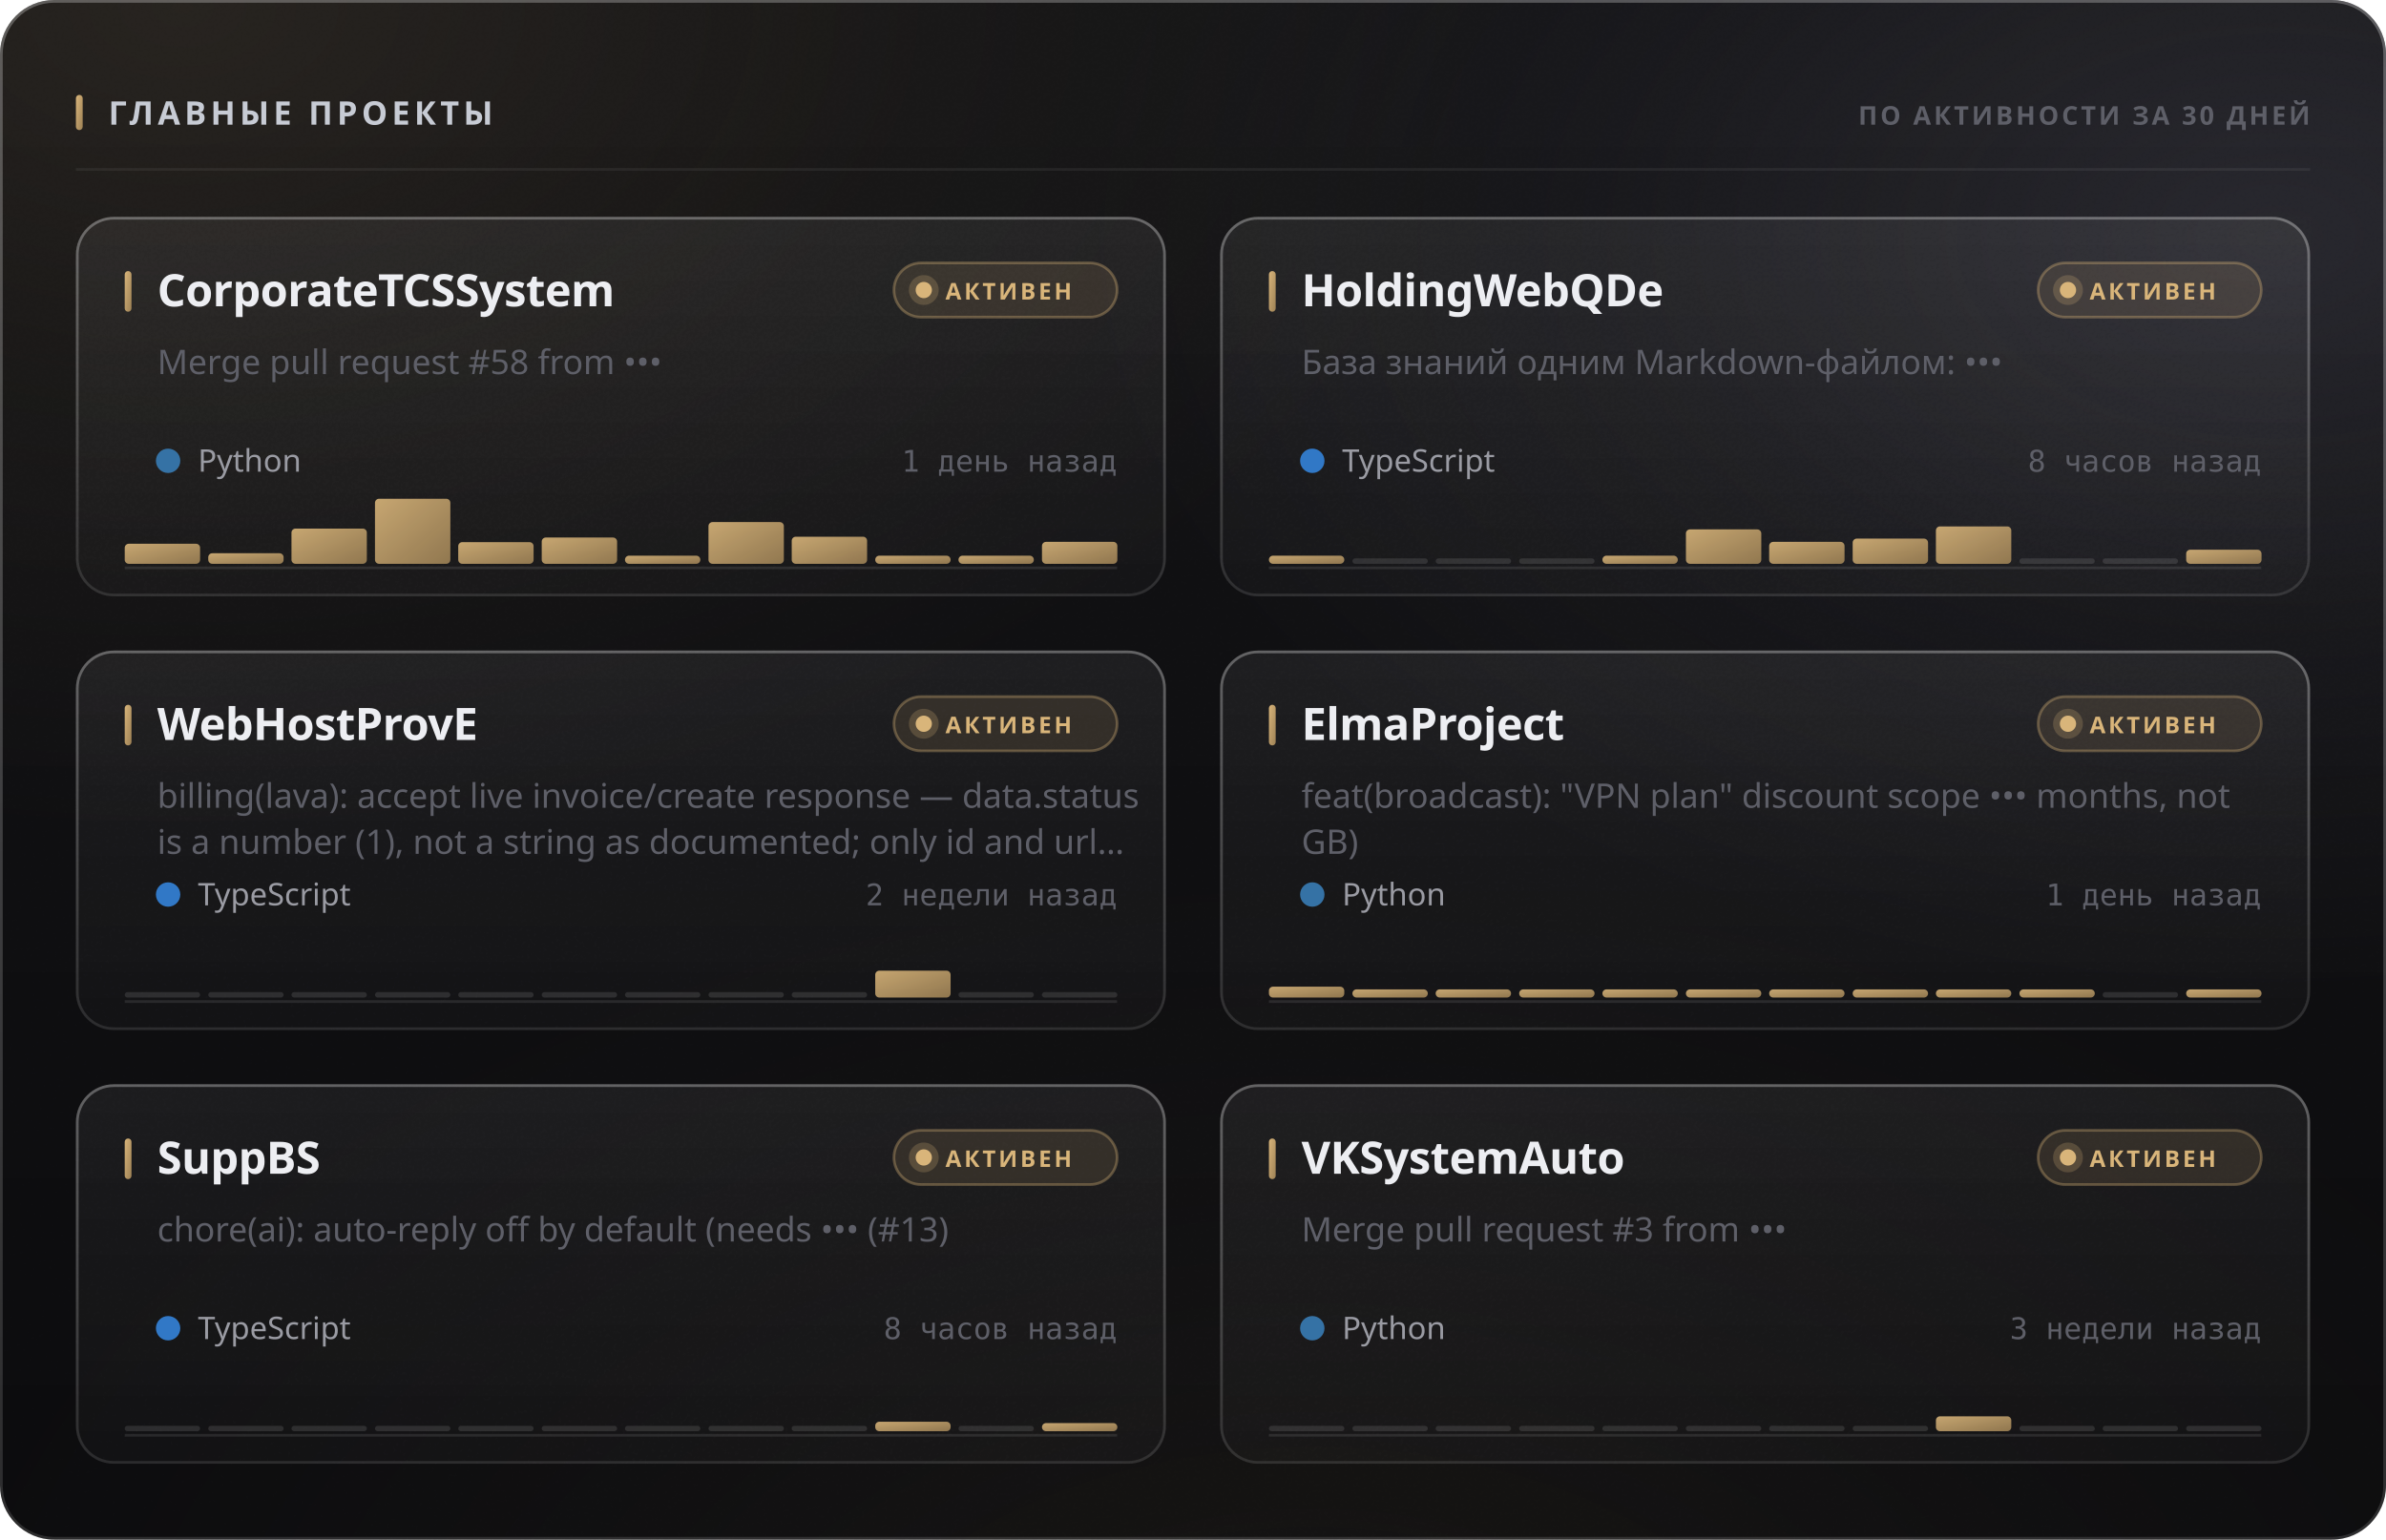
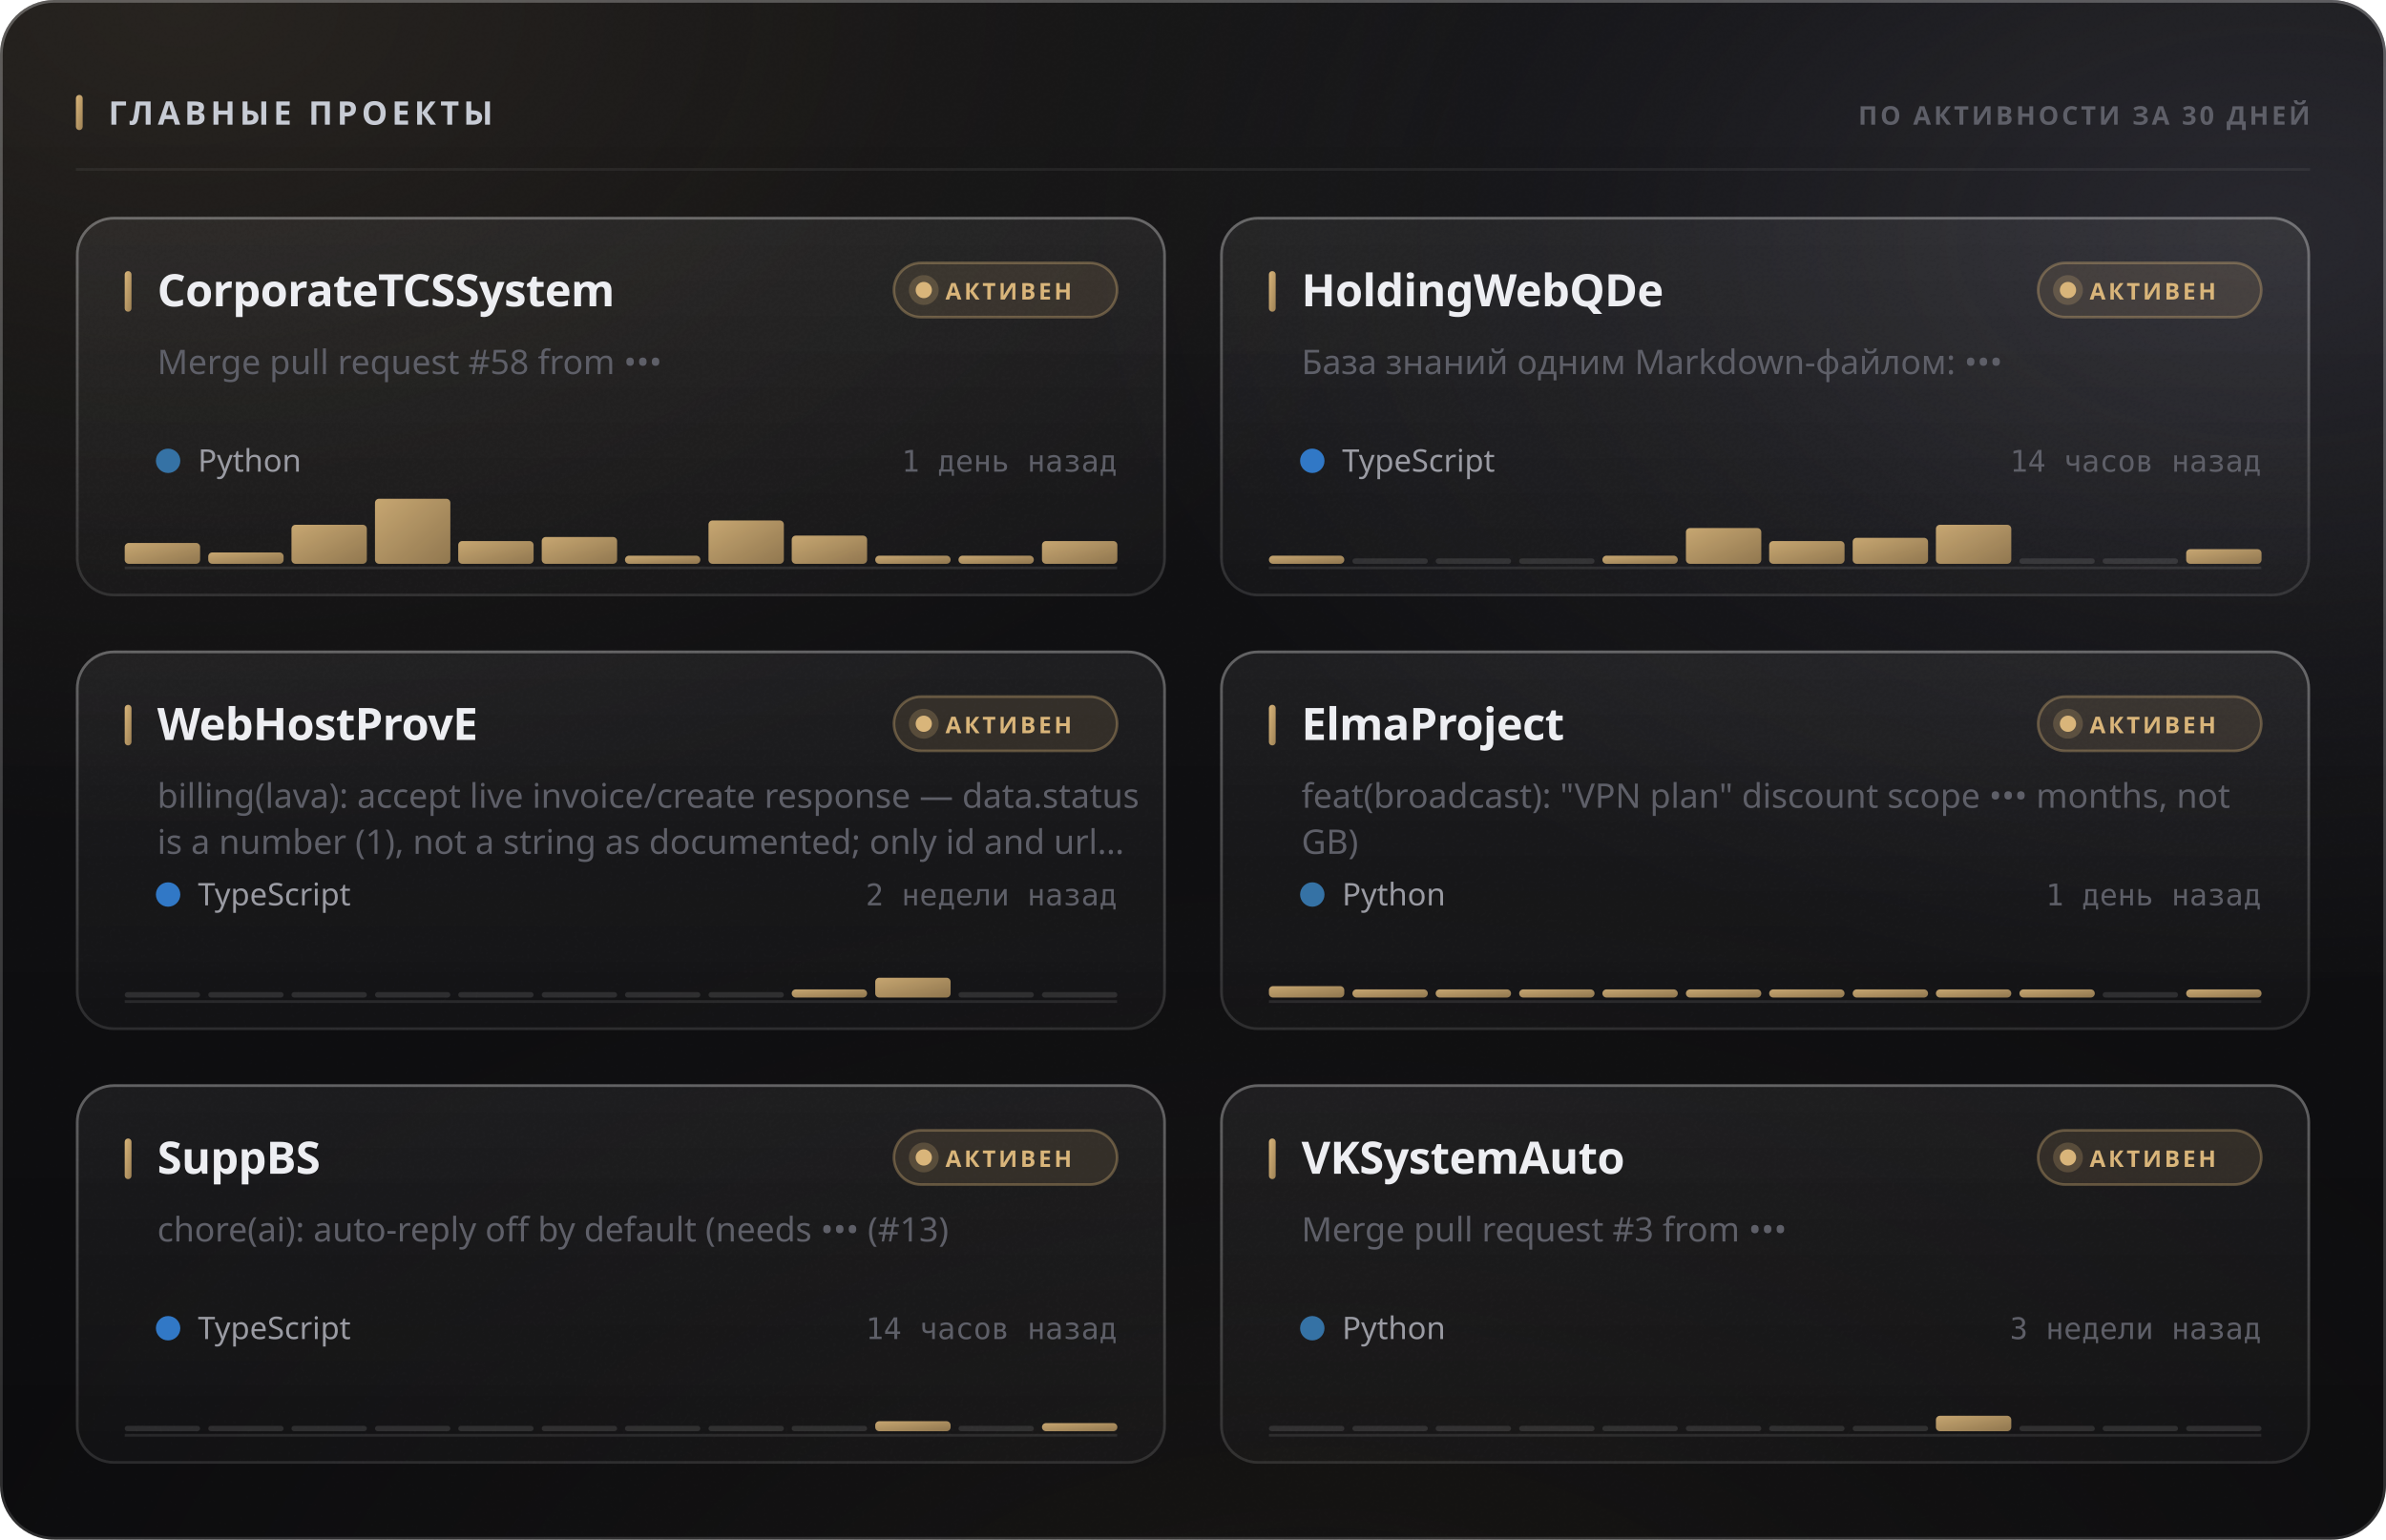
<svg xmlns="http://www.w3.org/2000/svg" width="880" height="568" viewBox="0 0 880 568" role="img">
  <style>
  text { font-family: -apple-system, BlinkMacSystemFont, 'Segoe UI', 'Noto Sans', Helvetica, Arial, sans-serif; }
  .mono { font-family: ui-monospace, 'SF Mono', 'Cascadia Mono', 'DejaVu Sans Mono', Menlo, Consolas, monospace; font-variant-numeric: tabular-nums; }
  .caps { letter-spacing: .1em; text-transform: uppercase; }

  @keyframes sheen  { from { transform: translateX(-120%); } to { transform: translateX(260%); } }
  @keyframes rise   { from { opacity: 0; transform: translateY(6px); } to { opacity: 1; transform: none; } }
  @keyframes slide  { from { opacity: 0; transform: translateX(-8px); } to { opacity: 1; transform: none; } }
  @keyframes grow   { from { transform: scaleY(0); } to { transform: scaleY(1); } }
  @keyframes widen  { from { transform: scaleX(0); } to { transform: scaleX(1); } }
  @keyframes draw   { from { stroke-dashoffset: 200; } to { stroke-dashoffset: 0; } }

  .sheen { animation: sheen 5.5s cubic-bezier(.45,0,.2,1) infinite; }
  .rise  { animation: rise .5s cubic-bezier(.16,1,.3,1) both; }
  .slide { animation: slide .42s cubic-bezier(.16,1,.3,1) both; }
  .bar   { transform-box: fill-box; transform-origin: 50% 100%;
           animation: grow .62s cubic-bezier(.16,1,.3,1) both; }
  .fill  { transform-box: fill-box; transform-origin: 0% 50%;
           animation: widen .8s cubic-bezier(.16,1,.3,1) both; }
  /* The hidden start state lives in the keyframes, never in the static rule.
     A renderer that ignores CSS animations then falls back to the FINISHED
     state — a drawn line, visible text — instead of an empty panel. */
  .spark { stroke-dasharray: 200;
           animation: draw 1.1s cubic-bezier(.16,1,.3,1) both; }

  @media (prefers-reduced-motion: reduce) {
    .sheen { animation: none; opacity: 0; }
    .rise, .slide, .bar, .fill, .spark { animation: none; opacity: 1; transform: none;
                                         stroke-dashoffset: 0; }
  }</style>
  <defs>
    <filter id="grain5" x="0" y="0" width="100%" height="100%">
      <feTurbulence type="fractalNoise" baseFrequency="0.85" numOctaves="3" stitchTiles="stitch" />
      <feColorMatrix type="saturate" values="0" />
    </filter>
    <linearGradient id="accent1" x1="0" y1="0" x2="1" y2="1">
      <stop offset="0%" stop-color="#d9b57a" />
      <stop offset="100%" stop-color="#9d8155" />
    </linearGradient>
    <radialGradient id="aurora6" cx="0.08" cy="0" r="0.55">
      <stop offset="0%" stop-color="#d9b47a" stop-opacity="0.1" />
      <stop offset="55%" stop-color="#d9b47a" stop-opacity="0.035" />
      <stop offset="100%" stop-color="#d9b47a" stop-opacity="0" />
    </radialGradient>
    <radialGradient id="aurora7" cx="0.95" cy="0.15" r="0.5">
      <stop offset="0%" stop-color="#706f83" stop-opacity="0.22" />
      <stop offset="55%" stop-color="#706f83" stop-opacity="0.077" />
      <stop offset="100%" stop-color="#706f83" stop-opacity="0" />
    </radialGradient>
    <radialGradient id="aurora8" cx="0.55" cy="1.15" r="0.6">
      <stop offset="0%" stop-color="#b39b74" stop-opacity="0.07" />
      <stop offset="55%" stop-color="#b39b74" stop-opacity="0.025" />
      <stop offset="100%" stop-color="#b39b74" stop-opacity="0" />
    </radialGradient>
    <linearGradient id="glass2" x1="0" y1="0" x2="0" y2="1">
      <stop offset="0%" stop-color="#ffffff" stop-opacity="0.036" />
      <stop offset="100%" stop-color="#ffffff" stop-opacity="0.007" />
    </linearGradient>
    <linearGradient id="rim3" x1="0" y1="0" x2="0" y2="1">
      <stop offset="0%" stop-color="#ffffff" stop-opacity="0.182" />
      <stop offset="100%" stop-color="#ffffff" stop-opacity="0.025" />
    </linearGradient>
    <linearGradient id="spec4" x1="0" y1="0" x2="1" y2="0">
      <stop offset="0%" stop-color="#ffffff" stop-opacity="0" />
      <stop offset="35%" stop-color="#ffffff" stop-opacity="0.336" />
      <stop offset="70%" stop-color="#ffffff" stop-opacity="0.118" />
      <stop offset="100%" stop-color="#ffffff" stop-opacity="0" />
    </linearGradient>
    <linearGradient id="cardglass9" x1="0" y1="0" x2="0" y2="1">
      <stop offset="0%" stop-color="#ffffff" stop-opacity="0.06" />
      <stop offset="100%" stop-color="#ffffff" stop-opacity="0.018" />
    </linearGradient>
    <linearGradient id="cardrim10" x1="0" y1="0" x2="0" y2="1">
      <stop offset="0%" stop-color="#ffffff" stop-opacity="0.26" />
      <stop offset="100%" stop-color="#ffffff" stop-opacity="0.05" />
    </linearGradient>
    <linearGradient id="cardspec11" x1="0" y1="0" x2="1" y2="0">
      <stop offset="0%" stop-color="#ffffff" stop-opacity="0" />
      <stop offset="35%" stop-color="#ffffff" stop-opacity="0.42" />
      <stop offset="70%" stop-color="#ffffff" stop-opacity="0.147" />
      <stop offset="100%" stop-color="#ffffff" stop-opacity="0" />
    </linearGradient>
    <linearGradient id="cardglass12" x1="0" y1="0" x2="0" y2="1">
      <stop offset="0%" stop-color="#ffffff" stop-opacity="0.06" />
      <stop offset="100%" stop-color="#ffffff" stop-opacity="0.018" />
    </linearGradient>
    <linearGradient id="cardrim13" x1="0" y1="0" x2="0" y2="1">
      <stop offset="0%" stop-color="#ffffff" stop-opacity="0.26" />
      <stop offset="100%" stop-color="#ffffff" stop-opacity="0.05" />
    </linearGradient>
    <linearGradient id="cardspec14" x1="0" y1="0" x2="1" y2="0">
      <stop offset="0%" stop-color="#ffffff" stop-opacity="0" />
      <stop offset="35%" stop-color="#ffffff" stop-opacity="0.42" />
      <stop offset="70%" stop-color="#ffffff" stop-opacity="0.147" />
      <stop offset="100%" stop-color="#ffffff" stop-opacity="0" />
    </linearGradient>
    <linearGradient id="cardglass15" x1="0" y1="0" x2="0" y2="1">
      <stop offset="0%" stop-color="#ffffff" stop-opacity="0.06" />
      <stop offset="100%" stop-color="#ffffff" stop-opacity="0.018" />
    </linearGradient>
    <linearGradient id="cardrim16" x1="0" y1="0" x2="0" y2="1">
      <stop offset="0%" stop-color="#ffffff" stop-opacity="0.26" />
      <stop offset="100%" stop-color="#ffffff" stop-opacity="0.05" />
    </linearGradient>
    <linearGradient id="cardspec17" x1="0" y1="0" x2="1" y2="0">
      <stop offset="0%" stop-color="#ffffff" stop-opacity="0" />
      <stop offset="35%" stop-color="#ffffff" stop-opacity="0.42" />
      <stop offset="70%" stop-color="#ffffff" stop-opacity="0.147" />
      <stop offset="100%" stop-color="#ffffff" stop-opacity="0" />
    </linearGradient>
    <linearGradient id="cardglass18" x1="0" y1="0" x2="0" y2="1">
      <stop offset="0%" stop-color="#ffffff" stop-opacity="0.06" />
      <stop offset="100%" stop-color="#ffffff" stop-opacity="0.018" />
    </linearGradient>
    <linearGradient id="cardrim19" x1="0" y1="0" x2="0" y2="1">
      <stop offset="0%" stop-color="#ffffff" stop-opacity="0.26" />
      <stop offset="100%" stop-color="#ffffff" stop-opacity="0.05" />
    </linearGradient>
    <linearGradient id="cardspec20" x1="0" y1="0" x2="1" y2="0">
      <stop offset="0%" stop-color="#ffffff" stop-opacity="0" />
      <stop offset="35%" stop-color="#ffffff" stop-opacity="0.42" />
      <stop offset="70%" stop-color="#ffffff" stop-opacity="0.147" />
      <stop offset="100%" stop-color="#ffffff" stop-opacity="0" />
    </linearGradient>
    <linearGradient id="cardglass21" x1="0" y1="0" x2="0" y2="1">
      <stop offset="0%" stop-color="#ffffff" stop-opacity="0.06" />
      <stop offset="100%" stop-color="#ffffff" stop-opacity="0.018" />
    </linearGradient>
    <linearGradient id="cardrim22" x1="0" y1="0" x2="0" y2="1">
      <stop offset="0%" stop-color="#ffffff" stop-opacity="0.26" />
      <stop offset="100%" stop-color="#ffffff" stop-opacity="0.05" />
    </linearGradient>
    <linearGradient id="cardspec23" x1="0" y1="0" x2="1" y2="0">
      <stop offset="0%" stop-color="#ffffff" stop-opacity="0" />
      <stop offset="35%" stop-color="#ffffff" stop-opacity="0.42" />
      <stop offset="70%" stop-color="#ffffff" stop-opacity="0.147" />
      <stop offset="100%" stop-color="#ffffff" stop-opacity="0" />
    </linearGradient>
    <linearGradient id="cardglass24" x1="0" y1="0" x2="0" y2="1">
      <stop offset="0%" stop-color="#ffffff" stop-opacity="0.06" />
      <stop offset="100%" stop-color="#ffffff" stop-opacity="0.018" />
    </linearGradient>
    <linearGradient id="cardrim25" x1="0" y1="0" x2="0" y2="1">
      <stop offset="0%" stop-color="#ffffff" stop-opacity="0.26" />
      <stop offset="100%" stop-color="#ffffff" stop-opacity="0.05" />
    </linearGradient>
    <linearGradient id="cardspec26" x1="0" y1="0" x2="1" y2="0">
      <stop offset="0%" stop-color="#ffffff" stop-opacity="0" />
      <stop offset="35%" stop-color="#ffffff" stop-opacity="0.42" />
      <stop offset="70%" stop-color="#ffffff" stop-opacity="0.147" />
      <stop offset="100%" stop-color="#ffffff" stop-opacity="0" />
    </linearGradient>
  </defs>
  <rect width="880" height="568" rx="20" fill="#0a0a0c" />
  <rect width="880" height="568" rx="20" fill="url(#aurora6)" />
  <rect width="880" height="568" rx="20" fill="url(#aurora7)" />
  <rect width="880" height="568" rx="20" fill="url(#aurora8)" />
  <rect width="880" height="568" rx="20" fill="url(#glass2)" />
  <rect width="880" height="568" rx="20" filter="url(#grain5)" opacity="0.085" style="mix-blend-mode:overlay" />
  <rect x=".5" y=".5" width="879" height="567" rx="19.5" fill="none" stroke="rgba(255,255,255,0.11)" />
  <rect x=".5" y=".5" width="879" height="567" rx="19.5" fill="none" stroke="url(#rim3)" />
  <path d="M20 1 H860" stroke="url(#spec4)" stroke-width="1.2" fill="none" />
  <rect x="28" y="35" width="2.5" height="13" rx="1.25" fill="url(#accent1)" />
  <text x="40" y="46" font-size="12" font-weight="700" fill="#c7cbd4" letter-spacing="0.13em">ГЛАВНЫЕ ПРОЕКТЫ</text>
  <text x="852" y="46" font-size="9.5" font-weight="600" fill="#5e5f68" text-anchor="end" letter-spacing="0.11em">ПО АКТИВНОСТИ ЗА 30 ДНЕЙ</text>
  <path d="M28 62.5 H852" stroke="rgba(255,255,255,0.06)" stroke-width="1" />
  <g class="rise" opacity="1" style="">
    <rect x="28" y="80" width="402" height="140" rx="14" fill="url(#cardglass9)" />
    <rect x="28" y="80" width="402" height="140" rx="14" filter="url(#grain5)" opacity="0.068" style="mix-blend-mode:overlay" />
    <rect x="28.5" y="80.5" width="401" height="139" rx="13.5" fill="none" stroke="rgba(255,255,255,0.06)" />
    <rect x="28.5" y="80.5" width="401" height="139" rx="13.5" fill="none" stroke="url(#cardrim10)" />
    <path d="M42 81 H416" stroke="url(#cardspec11)" stroke-width="1" fill="none" />
    <rect x="46" y="100" width="2.5" height="15" rx="1.25" fill="url(#accent1)" />
    <text x="58" y="113" font-size="16.5" font-weight="700" fill="#edeef2" letter-spacing="-0.01em">CorporateTCSSystem</text>
    <rect x="329.709" y="97" width="82.291" height="20" rx="10" fill="rgba(217,181,122,0.12)" stroke="rgba(217,181,122,0.35)" />
    <circle cx="340.709" cy="107" r="3" fill="#d9b57a" />
    <circle cx="340.709" cy="107" r="5.5" fill="#d9b57a" opacity=".22" />
    <text x="348.709" y="110.5" font-size="8.5" font-weight="700" fill="#d9b57a" letter-spacing="0.12em">АКТИВЕН</text>
    <text x="58" y="138" font-size="12.5" font-weight="400" fill="#5e5f68">Merge pull request #58 from •••</text>
    <circle cx="62" cy="170" r="4.5" fill="#3572A5" />
    <text x="73" y="174" font-size="11.5" font-weight="400" fill="#9a9ba3">Python</text>
    <text x="412" y="174" font-size="11" font-weight="400" fill="#5e5f68" text-anchor="end" class="mono">1 день назад</text>
    <path d="M46 209.5 H412" stroke="rgba(255,255,255,0.096)" stroke-width="1" />
    <g class="bar" style="animation-delay:0.18s">
-       <rect x="46.0" y="200.6" width="27.8" height="7.4" rx="1.5" fill="url(#accent1)" opacity="0.9" />
-       <rect x="76.8" y="204.1" width="27.8" height="3.9" rx="1.5" fill="url(#accent1)" opacity="0.9" />
-       <rect x="107.5" y="195.0" width="27.8" height="13.0" rx="1.5" fill="url(#accent1)" opacity="0.9" />
+       <rect x="46.0" y="200.3" width="27.8" height="7.7" rx="1.5" fill="url(#accent1)" opacity="0.9" />
+       <rect x="76.8" y="203.8" width="27.8" height="4.2" rx="1.5" fill="url(#accent1)" opacity="0.9" />
+       <rect x="107.5" y="193.6" width="27.8" height="14.4" rx="1.5" fill="url(#accent1)" opacity="0.9" />
      <rect x="138.3" y="184.0" width="27.8" height="24.0" rx="1.5" fill="url(#accent1)" opacity="0.9" />
-       <rect x="169.0" y="200.0" width="27.8" height="8.0" rx="1.5" fill="url(#accent1)" opacity="0.9" />
-       <rect x="199.8" y="198.3" width="27.8" height="9.7" rx="1.5" fill="url(#accent1)" opacity="0.9" />
+       <rect x="169.0" y="199.6" width="27.8" height="8.4" rx="1.5" fill="url(#accent1)" opacity="0.9" />
+       <rect x="199.8" y="198.1" width="27.8" height="9.9" rx="1.5" fill="url(#accent1)" opacity="0.9" />
      <rect x="230.5" y="205.0" width="27.8" height="3.0" rx="1.5" fill="url(#accent1)" opacity="0.9" />
-       <rect x="261.3" y="192.6" width="27.8" height="15.4" rx="1.5" fill="url(#accent1)" opacity="0.9" />
-       <rect x="292.0" y="198.0" width="27.8" height="10.0" rx="1.5" fill="url(#accent1)" opacity="0.9" />
+       <rect x="261.3" y="192.0" width="27.8" height="16.0" rx="1.5" fill="url(#accent1)" opacity="0.9" />
+       <rect x="292.0" y="197.6" width="27.8" height="10.4" rx="1.5" fill="url(#accent1)" opacity="0.9" />
      <rect x="322.8" y="205.0" width="27.8" height="3.0" rx="1.5" fill="url(#accent1)" opacity="0.9" />
      <rect x="353.5" y="205.0" width="27.8" height="3.0" rx="1.5" fill="url(#accent1)" opacity="0.9" />
-       <rect x="384.3" y="199.9" width="27.8" height="8.1" rx="1.5" fill="url(#accent1)" opacity="0.9" />
+       <rect x="384.3" y="199.6" width="27.8" height="8.4" rx="1.5" fill="url(#accent1)" opacity="0.9" />
    </g>
  </g>
  <g class="rise" opacity="1" style=" animation-delay:0.055s;">
    <rect x="450" y="80" width="402" height="140" rx="14" fill="url(#cardglass12)" />
    <rect x="450" y="80" width="402" height="140" rx="14" filter="url(#grain5)" opacity="0.068" style="mix-blend-mode:overlay" />
    <rect x="450.5" y="80.5" width="401" height="139" rx="13.5" fill="none" stroke="rgba(255,255,255,0.06)" />
    <rect x="450.5" y="80.5" width="401" height="139" rx="13.5" fill="none" stroke="url(#cardrim13)" />
    <path d="M464 81 H838" stroke="url(#cardspec14)" stroke-width="1" fill="none" />
    <rect x="468" y="100" width="2.5" height="15" rx="1.25" fill="url(#accent1)" />
    <text x="480" y="113" font-size="16.5" font-weight="700" fill="#edeef2" letter-spacing="-0.01em">HoldingWebQDe</text>
    <rect x="751.709" y="97" width="82.291" height="20" rx="10" fill="rgba(217,181,122,0.12)" stroke="rgba(217,181,122,0.35)" />
    <circle cx="762.709" cy="107" r="3" fill="#d9b57a" />
    <circle cx="762.709" cy="107" r="5.5" fill="#d9b57a" opacity=".22" />
    <text x="770.709" y="110.5" font-size="8.5" font-weight="700" fill="#d9b57a" letter-spacing="0.12em">АКТИВЕН</text>
    <text x="480" y="138" font-size="12.5" font-weight="400" fill="#5e5f68">База знаний одним Markdown-файлом: •••</text>
    <circle cx="484" cy="170" r="4.5" fill="#3178c6" />
    <text x="495" y="174" font-size="11.5" font-weight="400" fill="#9a9ba3">TypeScript</text>
-     <text x="834" y="174" font-size="11" font-weight="400" fill="#5e5f68" text-anchor="end" class="mono">8 часов назад</text>
+     <text x="834" y="174" font-size="11" font-weight="400" fill="#5e5f68" text-anchor="end" class="mono">14 часов назад</text>
    <path d="M468 209.5 H834" stroke="rgba(255,255,255,0.096)" stroke-width="1" />
    <g class="bar" style="animation-delay:0.24s">
      <rect x="468.0" y="205.0" width="27.8" height="3.0" rx="1.5" fill="url(#accent1)" opacity="0.9" />
      <rect x="498.8" y="206.0" width="27.8" height="2" rx="1" fill="rgba(255,255,255,0.11)" />
      <rect x="529.5" y="206.0" width="27.8" height="2" rx="1" fill="rgba(255,255,255,0.11)" />
      <rect x="560.3" y="206.0" width="27.8" height="2" rx="1" fill="rgba(255,255,255,0.11)" />
      <rect x="591.0" y="205.0" width="27.8" height="3.0" rx="1.5" fill="url(#accent1)" opacity="0.9" />
-       <rect x="621.8" y="195.3" width="27.8" height="12.7" rx="1.5" fill="url(#accent1)" opacity="0.9" />
-       <rect x="652.5" y="199.9" width="27.8" height="8.1" rx="1.5" fill="url(#accent1)" opacity="0.9" />
-       <rect x="683.3" y="198.7" width="27.8" height="9.3" rx="1.5" fill="url(#accent1)" opacity="0.9" />
-       <rect x="714.0" y="194.2" width="27.8" height="13.8" rx="1.5" fill="url(#accent1)" opacity="0.9" />
+       <rect x="621.8" y="194.8" width="27.8" height="13.2" rx="1.5" fill="url(#accent1)" opacity="0.9" />
+       <rect x="652.5" y="199.6" width="27.8" height="8.4" rx="1.5" fill="url(#accent1)" opacity="0.9" />
+       <rect x="683.3" y="198.4" width="27.8" height="9.6" rx="1.5" fill="url(#accent1)" opacity="0.9" />
+       <rect x="714.0" y="193.6" width="27.8" height="14.4" rx="1.5" fill="url(#accent1)" opacity="0.9" />
      <rect x="744.8" y="206.0" width="27.8" height="2" rx="1" fill="rgba(255,255,255,0.11)" />
      <rect x="775.5" y="206.0" width="27.8" height="2" rx="1" fill="rgba(255,255,255,0.11)" />
-       <rect x="806.3" y="202.8" width="27.8" height="5.2" rx="1.5" fill="url(#accent1)" opacity="0.9" />
+       <rect x="806.3" y="202.6" width="27.8" height="5.4" rx="1.5" fill="url(#accent1)" opacity="0.9" />
    </g>
  </g>
  <g class="rise" opacity="1" style=" animation-delay:0.110s;">
    <rect x="28" y="240" width="402" height="140" rx="14" fill="url(#cardglass15)" />
    <rect x="28" y="240" width="402" height="140" rx="14" filter="url(#grain5)" opacity="0.068" style="mix-blend-mode:overlay" />
    <rect x="28.5" y="240.5" width="401" height="139" rx="13.5" fill="none" stroke="rgba(255,255,255,0.06)" />
    <rect x="28.5" y="240.5" width="401" height="139" rx="13.5" fill="none" stroke="url(#cardrim16)" />
    <path d="M42 241 H416" stroke="url(#cardspec17)" stroke-width="1" fill="none" />
    <rect x="46" y="260" width="2.5" height="15" rx="1.25" fill="url(#accent1)" />
    <text x="58" y="273" font-size="16.5" font-weight="700" fill="#edeef2" letter-spacing="-0.01em">WebHostProvE</text>
    <rect x="329.709" y="257" width="82.291" height="20" rx="10" fill="rgba(217,181,122,0.12)" stroke="rgba(217,181,122,0.35)" />
    <circle cx="340.709" cy="267" r="3" fill="#d9b57a" />
    <circle cx="340.709" cy="267" r="5.5" fill="#d9b57a" opacity=".22" />
    <text x="348.709" y="270.5" font-size="8.5" font-weight="700" fill="#d9b57a" letter-spacing="0.12em">АКТИВЕН</text>
    <text x="58" y="298" font-size="12.5" font-weight="400" fill="#5e5f68">billing(lava): accept live invoice/create response — data.status</text>
    <text x="58" y="315" font-size="12.5" font-weight="400" fill="#5e5f68">is a number (1), not a string as documented; only id and url…</text>
    <circle cx="62" cy="330" r="4.5" fill="#3178c6" />
    <text x="73" y="334" font-size="11.5" font-weight="400" fill="#9a9ba3">TypeScript</text>
    <text x="412" y="334" font-size="11" font-weight="400" fill="#5e5f68" text-anchor="end" class="mono">2 недели назад</text>
    <path d="M46 369.5 H412" stroke="rgba(255,255,255,0.096)" stroke-width="1" />
    <g class="bar" style="animation-delay:0.3s">
      <rect x="46.0" y="366.0" width="27.8" height="2" rx="1" fill="rgba(255,255,255,0.11)" />
      <rect x="76.8" y="366.0" width="27.8" height="2" rx="1" fill="rgba(255,255,255,0.11)" />
      <rect x="107.5" y="366.0" width="27.8" height="2" rx="1" fill="rgba(255,255,255,0.11)" />
      <rect x="138.3" y="366.0" width="27.8" height="2" rx="1" fill="rgba(255,255,255,0.11)" />
      <rect x="169.0" y="366.0" width="27.8" height="2" rx="1" fill="rgba(255,255,255,0.11)" />
      <rect x="199.8" y="366.0" width="27.8" height="2" rx="1" fill="rgba(255,255,255,0.11)" />
      <rect x="230.5" y="366.0" width="27.8" height="2" rx="1" fill="rgba(255,255,255,0.11)" />
      <rect x="261.3" y="366.0" width="27.8" height="2" rx="1" fill="rgba(255,255,255,0.11)" />
-       <rect x="292.0" y="366.0" width="27.8" height="2" rx="1" fill="rgba(255,255,255,0.11)" />
-       <rect x="322.8" y="358.1" width="27.8" height="9.9" rx="1.5" fill="url(#accent1)" opacity="0.9" />
+       <rect x="292.0" y="365.0" width="27.8" height="3.0" rx="1.5" fill="url(#accent1)" opacity="0.9" />
+       <rect x="322.8" y="360.7" width="27.8" height="7.3" rx="1.5" fill="url(#accent1)" opacity="0.9" />
      <rect x="353.5" y="366.0" width="27.8" height="2" rx="1" fill="rgba(255,255,255,0.11)" />
      <rect x="384.3" y="366.0" width="27.8" height="2" rx="1" fill="rgba(255,255,255,0.11)" />
    </g>
  </g>
  <g class="rise" opacity="1" style=" animation-delay:0.165s;">
    <rect x="450" y="240" width="402" height="140" rx="14" fill="url(#cardglass18)" />
    <rect x="450" y="240" width="402" height="140" rx="14" filter="url(#grain5)" opacity="0.068" style="mix-blend-mode:overlay" />
    <rect x="450.5" y="240.5" width="401" height="139" rx="13.5" fill="none" stroke="rgba(255,255,255,0.06)" />
    <rect x="450.5" y="240.5" width="401" height="139" rx="13.5" fill="none" stroke="url(#cardrim19)" />
    <path d="M464 241 H838" stroke="url(#cardspec20)" stroke-width="1" fill="none" />
    <rect x="468" y="260" width="2.5" height="15" rx="1.25" fill="url(#accent1)" />
    <text x="480" y="273" font-size="16.5" font-weight="700" fill="#edeef2" letter-spacing="-0.01em">ElmaProject</text>
    <rect x="751.709" y="257" width="82.291" height="20" rx="10" fill="rgba(217,181,122,0.12)" stroke="rgba(217,181,122,0.35)" />
    <circle cx="762.709" cy="267" r="3" fill="#d9b57a" />
    <circle cx="762.709" cy="267" r="5.5" fill="#d9b57a" opacity=".22" />
    <text x="770.709" y="270.5" font-size="8.5" font-weight="700" fill="#d9b57a" letter-spacing="0.12em">АКТИВЕН</text>
    <text x="480" y="298" font-size="12.5" font-weight="400" fill="#5e5f68">feat(broadcast): "VPN plan" discount scope ••• months, not</text>
    <text x="480" y="315" font-size="12.5" font-weight="400" fill="#5e5f68">GB)</text>
    <circle cx="484" cy="330" r="4.5" fill="#3572A5" />
    <text x="495" y="334" font-size="11.5" font-weight="400" fill="#9a9ba3">Python</text>
    <text x="834" y="334" font-size="11" font-weight="400" fill="#5e5f68" text-anchor="end" class="mono">1 день назад</text>
    <path d="M468 369.5 H834" stroke="rgba(255,255,255,0.096)" stroke-width="1" />
    <g class="bar" style="animation-delay:0.36s">
-       <rect x="468.0" y="364.0" width="27.8" height="4.0" rx="1.5" fill="url(#accent1)" opacity="0.9" />
+       <rect x="468.0" y="363.8" width="27.8" height="4.2" rx="1.5" fill="url(#accent1)" opacity="0.9" />
      <rect x="498.8" y="365.0" width="27.8" height="3.0" rx="1.5" fill="url(#accent1)" opacity="0.9" />
      <rect x="529.5" y="365.0" width="27.8" height="3.0" rx="1.5" fill="url(#accent1)" opacity="0.9" />
      <rect x="560.3" y="365.0" width="27.8" height="3.0" rx="1.5" fill="url(#accent1)" opacity="0.9" />
      <rect x="591.0" y="365.0" width="27.8" height="3.0" rx="1.5" fill="url(#accent1)" opacity="0.9" />
      <rect x="621.8" y="365.0" width="27.8" height="3.0" rx="1.5" fill="url(#accent1)" opacity="0.9" />
      <rect x="652.5" y="365.0" width="27.8" height="3.0" rx="1.5" fill="url(#accent1)" opacity="0.9" />
      <rect x="683.3" y="365.0" width="27.8" height="3.0" rx="1.5" fill="url(#accent1)" opacity="0.9" />
      <rect x="714.0" y="365.0" width="27.8" height="3.0" rx="1.5" fill="url(#accent1)" opacity="0.9" />
      <rect x="744.8" y="365.0" width="27.8" height="3.0" rx="1.5" fill="url(#accent1)" opacity="0.9" />
      <rect x="775.5" y="366.0" width="27.8" height="2" rx="1" fill="rgba(255,255,255,0.11)" />
      <rect x="806.3" y="365.0" width="27.8" height="3.0" rx="1.5" fill="url(#accent1)" opacity="0.9" />
    </g>
  </g>
  <g class="rise" opacity="1" style=" animation-delay:0.220s;">
    <rect x="28" y="400" width="402" height="140" rx="14" fill="url(#cardglass21)" />
    <rect x="28" y="400" width="402" height="140" rx="14" filter="url(#grain5)" opacity="0.068" style="mix-blend-mode:overlay" />
    <rect x="28.5" y="400.5" width="401" height="139" rx="13.5" fill="none" stroke="rgba(255,255,255,0.06)" />
    <rect x="28.5" y="400.5" width="401" height="139" rx="13.5" fill="none" stroke="url(#cardrim22)" />
    <path d="M42 401 H416" stroke="url(#cardspec23)" stroke-width="1" fill="none" />
    <rect x="46" y="420" width="2.5" height="15" rx="1.25" fill="url(#accent1)" />
    <text x="58" y="433" font-size="16.5" font-weight="700" fill="#edeef2" letter-spacing="-0.01em">SuppBS</text>
    <rect x="329.709" y="417" width="82.291" height="20" rx="10" fill="rgba(217,181,122,0.12)" stroke="rgba(217,181,122,0.35)" />
    <circle cx="340.709" cy="427" r="3" fill="#d9b57a" />
    <circle cx="340.709" cy="427" r="5.5" fill="#d9b57a" opacity=".22" />
    <text x="348.709" y="430.5" font-size="8.5" font-weight="700" fill="#d9b57a" letter-spacing="0.12em">АКТИВЕН</text>
    <text x="58" y="458" font-size="12.5" font-weight="400" fill="#5e5f68">chore(ai): auto-reply off by default (needs ••• (#13)</text>
    <circle cx="62" cy="490" r="4.5" fill="#3178c6" />
    <text x="73" y="494" font-size="11.5" font-weight="400" fill="#9a9ba3">TypeScript</text>
-     <text x="412" y="494" font-size="11" font-weight="400" fill="#5e5f68" text-anchor="end" class="mono">8 часов назад</text>
+     <text x="412" y="494" font-size="11" font-weight="400" fill="#5e5f68" text-anchor="end" class="mono">14 часов назад</text>
    <path d="M46 529.5 H412" stroke="rgba(255,255,255,0.096)" stroke-width="1" />
    <g class="bar" style="animation-delay:0.42s">
      <rect x="46.0" y="526.0" width="27.8" height="2" rx="1" fill="rgba(255,255,255,0.11)" />
      <rect x="76.8" y="526.0" width="27.8" height="2" rx="1" fill="rgba(255,255,255,0.11)" />
      <rect x="107.5" y="526.0" width="27.8" height="2" rx="1" fill="rgba(255,255,255,0.11)" />
      <rect x="138.3" y="526.0" width="27.8" height="2" rx="1" fill="rgba(255,255,255,0.11)" />
      <rect x="169.0" y="526.0" width="27.8" height="2" rx="1" fill="rgba(255,255,255,0.11)" />
      <rect x="199.8" y="526.0" width="27.8" height="2" rx="1" fill="rgba(255,255,255,0.11)" />
      <rect x="230.5" y="526.0" width="27.8" height="2" rx="1" fill="rgba(255,255,255,0.11)" />
      <rect x="261.3" y="526.0" width="27.8" height="2" rx="1" fill="rgba(255,255,255,0.11)" />
      <rect x="292.0" y="526.0" width="27.8" height="2" rx="1" fill="rgba(255,255,255,0.11)" />
-       <rect x="322.8" y="524.5" width="27.8" height="3.5" rx="1.5" fill="url(#accent1)" opacity="0.9" />
+       <rect x="322.8" y="524.3" width="27.8" height="3.7" rx="1.5" fill="url(#accent1)" opacity="0.9" />
      <rect x="353.5" y="526.0" width="27.8" height="2" rx="1" fill="rgba(255,255,255,0.11)" />
      <rect x="384.3" y="525.0" width="27.8" height="3.0" rx="1.5" fill="url(#accent1)" opacity="0.9" />
    </g>
  </g>
  <g class="rise" opacity="1" style=" animation-delay:0.275s;">
    <rect x="450" y="400" width="402" height="140" rx="14" fill="url(#cardglass24)" />
    <rect x="450" y="400" width="402" height="140" rx="14" filter="url(#grain5)" opacity="0.068" style="mix-blend-mode:overlay" />
    <rect x="450.5" y="400.5" width="401" height="139" rx="13.5" fill="none" stroke="rgba(255,255,255,0.06)" />
    <rect x="450.5" y="400.5" width="401" height="139" rx="13.5" fill="none" stroke="url(#cardrim25)" />
    <path d="M464 401 H838" stroke="url(#cardspec26)" stroke-width="1" fill="none" />
    <rect x="468" y="420" width="2.5" height="15" rx="1.25" fill="url(#accent1)" />
    <text x="480" y="433" font-size="16.5" font-weight="700" fill="#edeef2" letter-spacing="-0.01em">VKSystemAuto</text>
    <rect x="751.709" y="417" width="82.291" height="20" rx="10" fill="rgba(217,181,122,0.12)" stroke="rgba(217,181,122,0.35)" />
    <circle cx="762.709" cy="427" r="3" fill="#d9b57a" />
    <circle cx="762.709" cy="427" r="5.5" fill="#d9b57a" opacity=".22" />
    <text x="770.709" y="430.5" font-size="8.5" font-weight="700" fill="#d9b57a" letter-spacing="0.12em">АКТИВЕН</text>
    <text x="480" y="458" font-size="12.5" font-weight="400" fill="#5e5f68">Merge pull request #3 from •••</text>
    <circle cx="484" cy="490" r="4.5" fill="#3572A5" />
    <text x="495" y="494" font-size="11.5" font-weight="400" fill="#9a9ba3">Python</text>
    <text x="834" y="494" font-size="11" font-weight="400" fill="#5e5f68" text-anchor="end" class="mono">3 недели назад</text>
    <path d="M468 529.5 H834" stroke="rgba(255,255,255,0.096)" stroke-width="1" />
    <g class="bar" style="animation-delay:0.48s">
      <rect x="468.0" y="526.0" width="27.8" height="2" rx="1" fill="rgba(255,255,255,0.11)" />
      <rect x="498.8" y="526.0" width="27.8" height="2" rx="1" fill="rgba(255,255,255,0.11)" />
      <rect x="529.5" y="526.0" width="27.8" height="2" rx="1" fill="rgba(255,255,255,0.11)" />
      <rect x="560.3" y="526.0" width="27.8" height="2" rx="1" fill="rgba(255,255,255,0.11)" />
      <rect x="591.0" y="526.0" width="27.8" height="2" rx="1" fill="rgba(255,255,255,0.11)" />
      <rect x="621.8" y="526.0" width="27.8" height="2" rx="1" fill="rgba(255,255,255,0.11)" />
      <rect x="652.5" y="526.0" width="27.8" height="2" rx="1" fill="rgba(255,255,255,0.11)" />
      <rect x="683.3" y="526.0" width="27.8" height="2" rx="1" fill="rgba(255,255,255,0.11)" />
-       <rect x="714.0" y="522.5" width="27.8" height="5.5" rx="1.5" fill="url(#accent1)" opacity="0.9" />
+       <rect x="714.0" y="522.3" width="27.8" height="5.7" rx="1.5" fill="url(#accent1)" opacity="0.9" />
      <rect x="744.8" y="526.0" width="27.8" height="2" rx="1" fill="rgba(255,255,255,0.11)" />
      <rect x="775.5" y="526.0" width="27.8" height="2" rx="1" fill="rgba(255,255,255,0.11)" />
      <rect x="806.3" y="526.0" width="27.8" height="2" rx="1" fill="rgba(255,255,255,0.11)" />
    </g>
  </g>
</svg>
